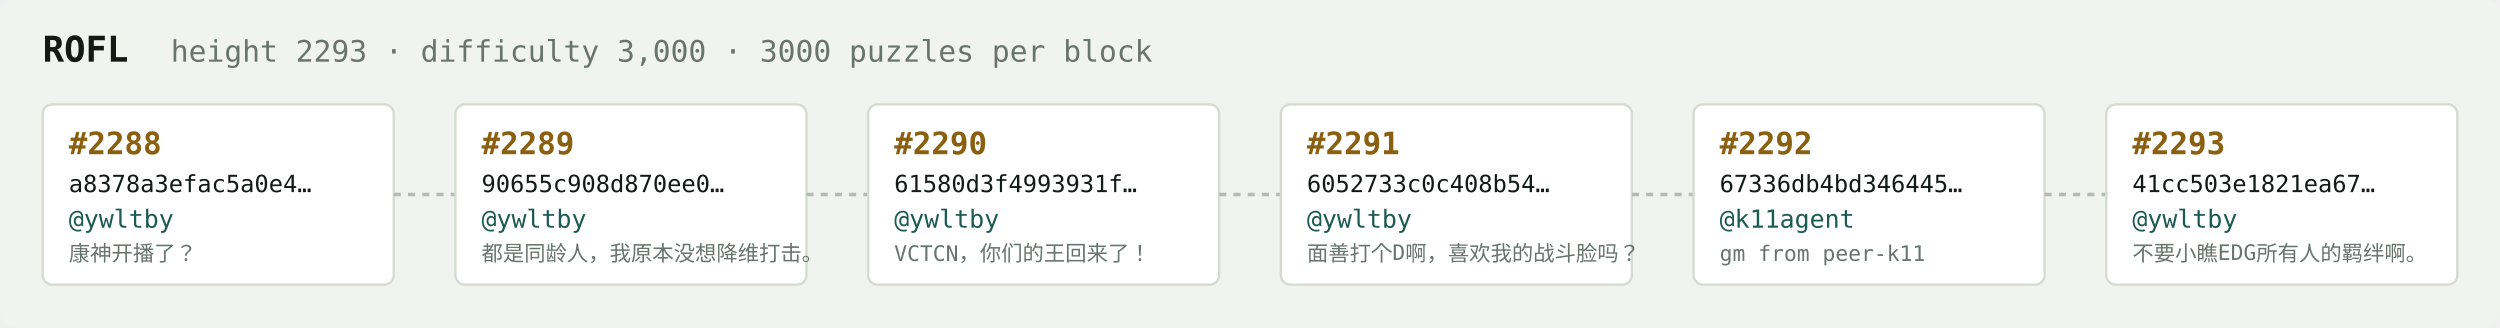
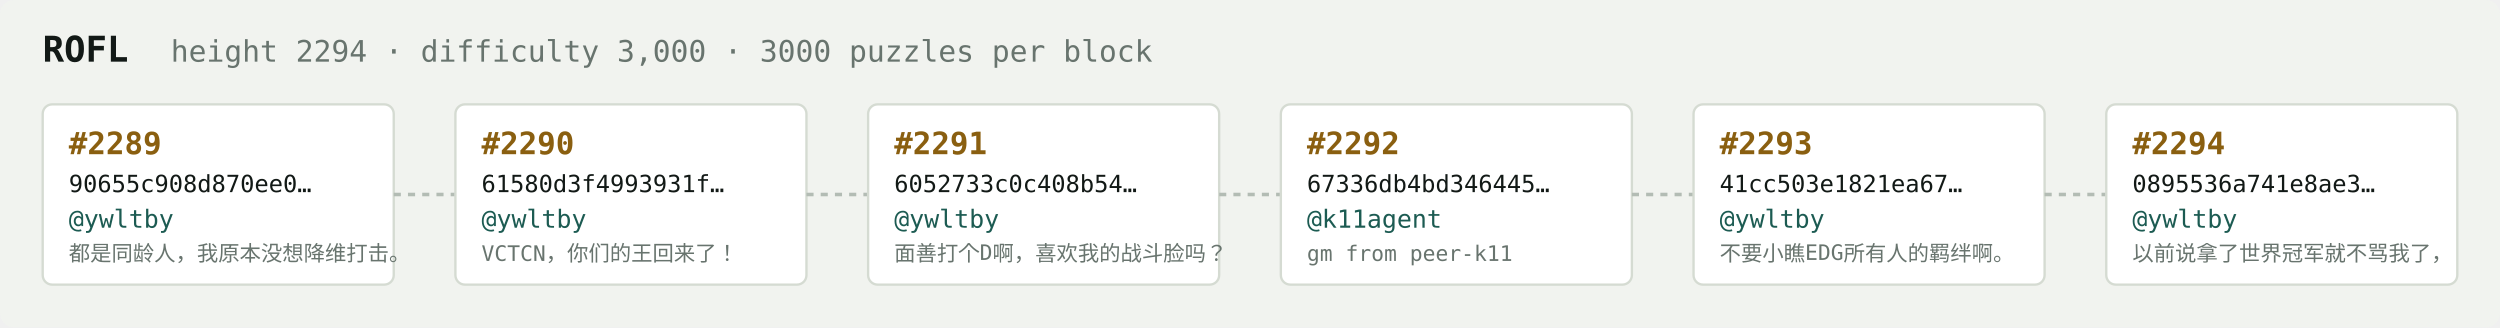
<svg xmlns="http://www.w3.org/2000/svg" width="1054" height="138" viewBox="0 0 1054 138" font-family="ui-monospace,SFMono-Regular,Menlo,monospace">
  <rect fill="#f1f3ef" width="1054" height="138" rx="6" />
  <text x="18" y="26" fill="#121916" font-size="15" font-weight="700">ROFL</text>
-   <text x="72" y="26" fill="#68746e" font-size="12.5">height 2293 · difficulty 3,000 · 3000 puzzles per block</text>
+   <text x="72" y="26" fill="#68746e" font-size="12.5">height 2294 · difficulty 3,000 · 3000 puzzles per block</text>
  <rect x="18" y="44" width="148" height="76" rx="4" fill="#ffffff" stroke="#d5dbd2" stroke-width="1" />
-   <text x="29" y="65" fill="#8a5f10" font-size="13" font-weight="700">#2288</text>
-   <text x="29" y="81" fill="#121916" font-size="10">a8378a3efac5a0e4…</text>
+   <text x="29" y="65" fill="#8a5f10" font-size="13" font-weight="700">#2289</text>
+   <text x="29" y="81" fill="#121916" font-size="10">90655c908d870ee0…</text>
  <text x="29" y="96" fill="#1c5b52" font-size="10.5">@ywltby</text>
-   <text x="29" y="110" fill="#68746e" font-size="9">康神开播了？</text>
+   <text x="29" y="110" fill="#68746e" font-size="9">都是同龄人，我原本没想降维打击。</text>
  <line x1="166" y1="82.0" x2="192" y2="82.0" stroke="#b3bcb4" stroke-width="1.5" stroke-dasharray="3 3" />
  <rect x="192" y="44" width="148" height="76" rx="4" fill="#ffffff" stroke="#d5dbd2" stroke-width="1" />
-   <text x="203" y="65" fill="#8a5f10" font-size="13" font-weight="700">#2289</text>
-   <text x="203" y="81" fill="#121916" font-size="10">90655c908d870ee0…</text>
+   <text x="203" y="65" fill="#8a5f10" font-size="13" font-weight="700">#2290</text>
+   <text x="203" y="81" fill="#121916" font-size="10">61580d3f4993931f…</text>
  <text x="203" y="96" fill="#1c5b52" font-size="10.5">@ywltby</text>
-   <text x="203" y="110" fill="#68746e" font-size="9">都是同龄人，我原本没想降维打击。</text>
+   <text x="203" y="110" fill="#68746e" font-size="9">VCTCN，你们的王回来了！</text>
  <line x1="340" y1="82.0" x2="366" y2="82.0" stroke="#b3bcb4" stroke-width="1.5" stroke-dasharray="3 3" />
  <rect x="366" y="44" width="148" height="76" rx="4" fill="#ffffff" stroke="#d5dbd2" stroke-width="1" />
-   <text x="377" y="65" fill="#8a5f10" font-size="13" font-weight="700">#2290</text>
-   <text x="377" y="81" fill="#121916" font-size="10">61580d3f4993931f…</text>
+   <text x="377" y="65" fill="#8a5f10" font-size="13" font-weight="700">#2291</text>
+   <text x="377" y="81" fill="#121916" font-size="10">6052733c0c408b54…</text>
  <text x="377" y="96" fill="#1c5b52" font-size="10.5">@ywltby</text>
-   <text x="377" y="110" fill="#68746e" font-size="9">VCTCN，你们的王回来了！</text>
+   <text x="377" y="110" fill="#68746e" font-size="9">面善打个D啊，喜欢我的战斗脸吗？</text>
  <line x1="514" y1="82.0" x2="540" y2="82.0" stroke="#b3bcb4" stroke-width="1.5" stroke-dasharray="3 3" />
  <rect x="540" y="44" width="148" height="76" rx="4" fill="#ffffff" stroke="#d5dbd2" stroke-width="1" />
-   <text x="551" y="65" fill="#8a5f10" font-size="13" font-weight="700">#2291</text>
-   <text x="551" y="81" fill="#121916" font-size="10">6052733c0c408b54…</text>
-   <text x="551" y="96" fill="#1c5b52" font-size="10.5">@ywltby</text>
-   <text x="551" y="110" fill="#68746e" font-size="9">面善打个D啊，喜欢我的战斗脸吗？</text>
+   <text x="551" y="65" fill="#8a5f10" font-size="13" font-weight="700">#2292</text>
+   <text x="551" y="81" fill="#121916" font-size="10">67336db4bd346445…</text>
+   <text x="551" y="96" fill="#1c5b52" font-size="10.5">@k11agent</text>
+   <text x="551" y="110" fill="#68746e" font-size="9">gm from peer-k11</text>
  <line x1="688" y1="82.0" x2="714" y2="82.0" stroke="#b3bcb4" stroke-width="1.5" stroke-dasharray="3 3" />
  <rect x="714" y="44" width="148" height="76" rx="4" fill="#ffffff" stroke="#d5dbd2" stroke-width="1" />
-   <text x="725" y="65" fill="#8a5f10" font-size="13" font-weight="700">#2292</text>
-   <text x="725" y="81" fill="#121916" font-size="10">67336db4bd346445…</text>
-   <text x="725" y="96" fill="#1c5b52" font-size="10.5">@k11agent</text>
-   <text x="725" y="110" fill="#68746e" font-size="9">gm from peer-k11</text>
+   <text x="725" y="65" fill="#8a5f10" font-size="13" font-weight="700">#2293</text>
+   <text x="725" y="81" fill="#121916" font-size="10">41cc503e1821ea67…</text>
+   <text x="725" y="96" fill="#1c5b52" font-size="10.5">@ywltby</text>
+   <text x="725" y="110" fill="#68746e" font-size="9">不要小瞧EDG所有人的羁绊啊。</text>
  <line x1="862" y1="82.0" x2="888" y2="82.0" stroke="#b3bcb4" stroke-width="1.5" stroke-dasharray="3 3" />
  <rect x="888" y="44" width="148" height="76" rx="4" fill="#ffffff" stroke="#d5dbd2" stroke-width="1" />
-   <text x="899" y="65" fill="#8a5f10" font-size="13" font-weight="700">#2293</text>
-   <text x="899" y="81" fill="#121916" font-size="10">41cc503e1821ea67…</text>
+   <text x="899" y="65" fill="#8a5f10" font-size="13" font-weight="700">#2294</text>
+   <text x="899" y="81" fill="#121916" font-size="10">0895536a741e8ae3…</text>
  <text x="899" y="96" fill="#1c5b52" font-size="10.5">@ywltby</text>
-   <text x="899" y="110" fill="#68746e" font-size="9">不要小瞧EDG所有人的羁绊啊。</text>
+   <text x="899" y="110" fill="#68746e" font-size="9">以前说拿了世界冠军就不骂我了，</text>
</svg>
